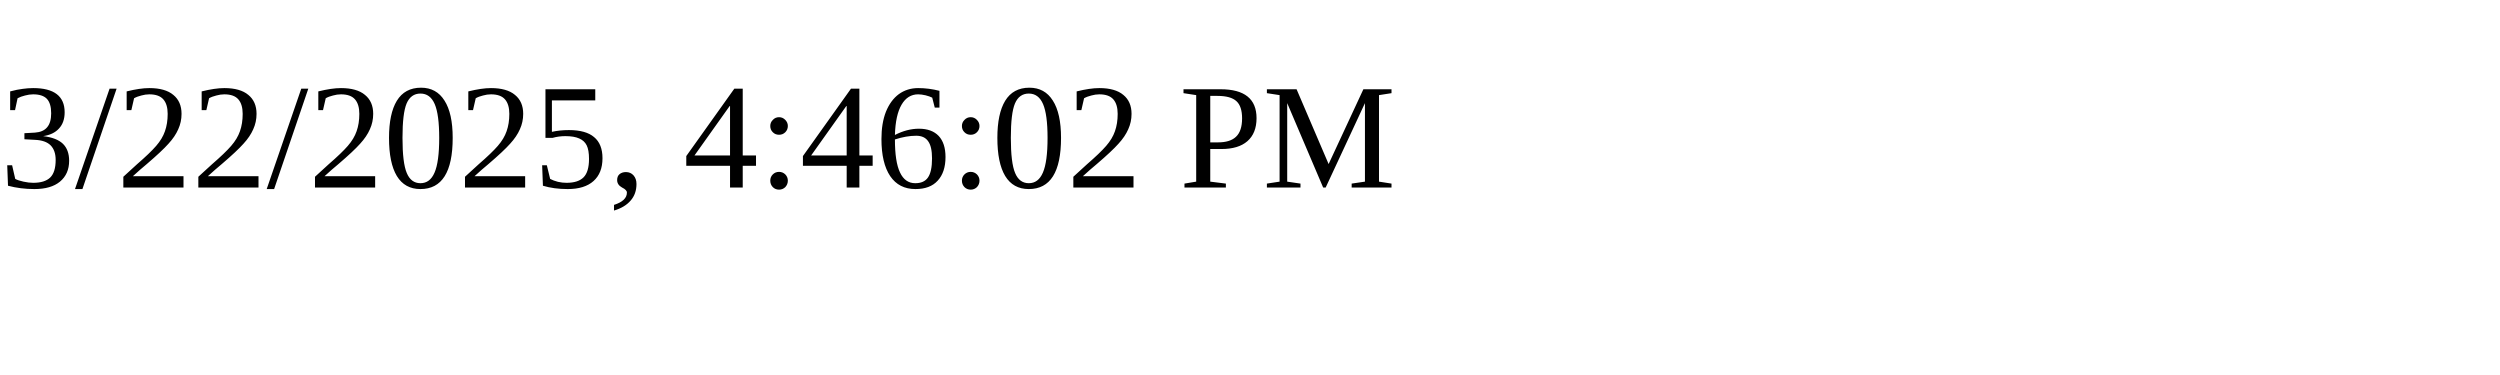
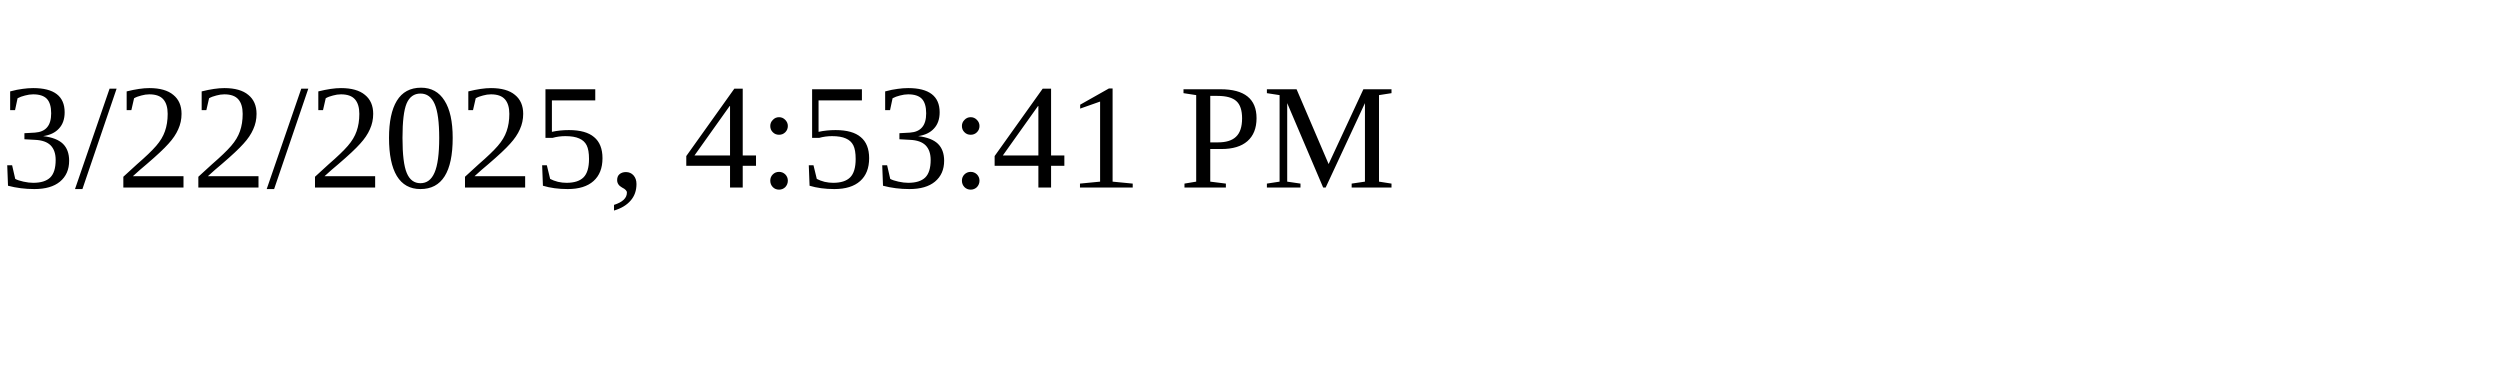
<svg xmlns="http://www.w3.org/2000/svg" height="30" width="200">
-   <text x="0" y="15">3/22/2025, 4:46:02 PM</text>
+   <text x="0" y="15">3/22/2025, 4:53:41 PM</text>
</svg>
